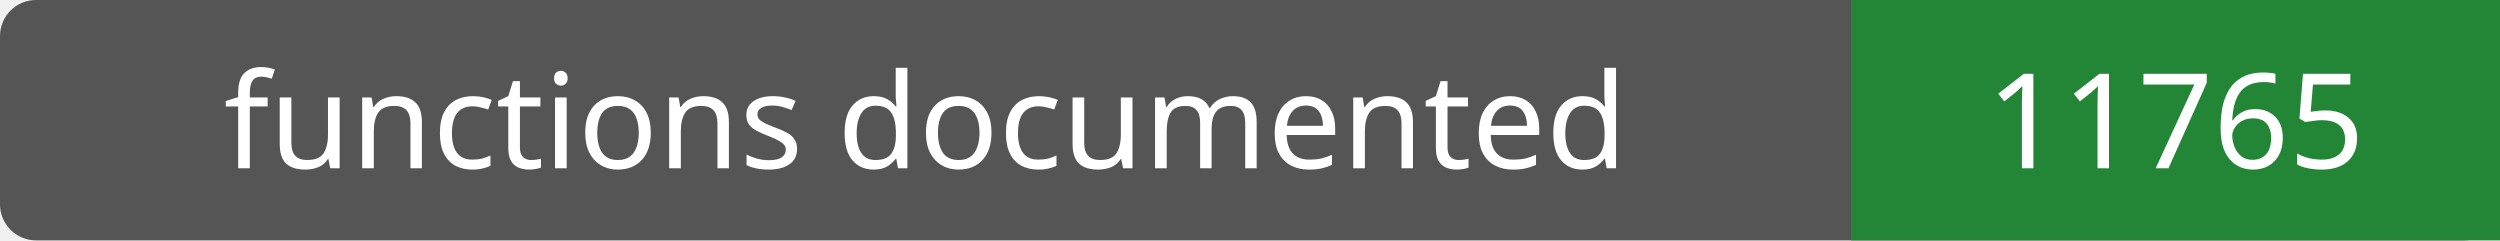
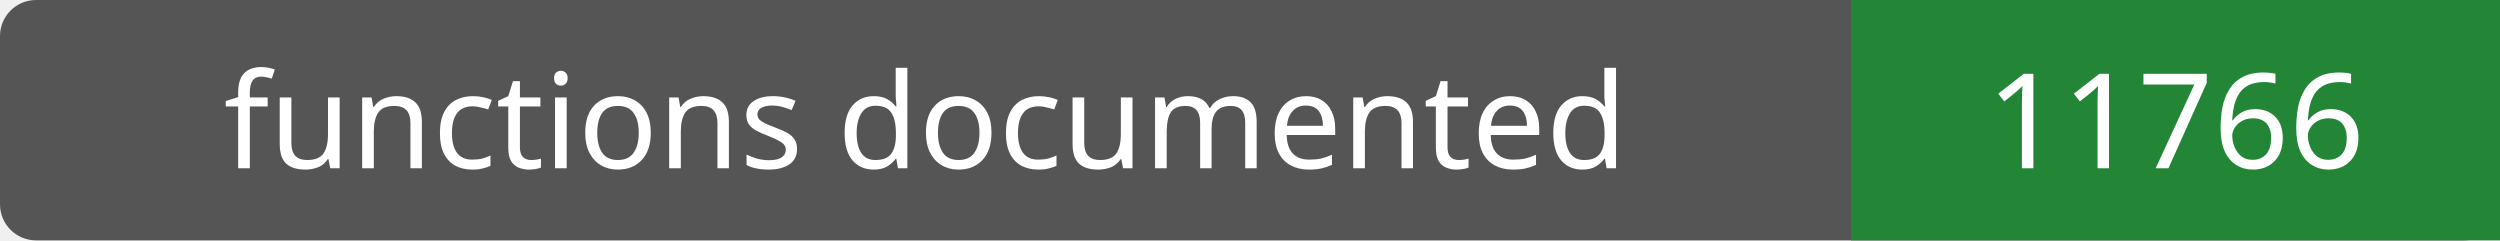
- <svg xmlns="http://www.w3.org/2000/svg" width="208" height="20" role="img" aria-label="functions documented: 11765">
+ <svg xmlns="http://www.w3.org/2000/svg" width="208" height="20" role="img" aria-label="functions documented: 11766">
  <rect width="208" height="20" rx="3" fill="#555" />
  <path fill="#238636" d="M154 0h54v20H154z" />
  <g fill="#fff" text-anchor="middle" font-family="Verdana,sans-serif" font-size="11">
    <text x="77.0" y="14">functions documented</text>
-     <text x="181.0" y="14">11765</text>
+     <text x="181.0" y="14">11766</text>
  </g>
</svg>
